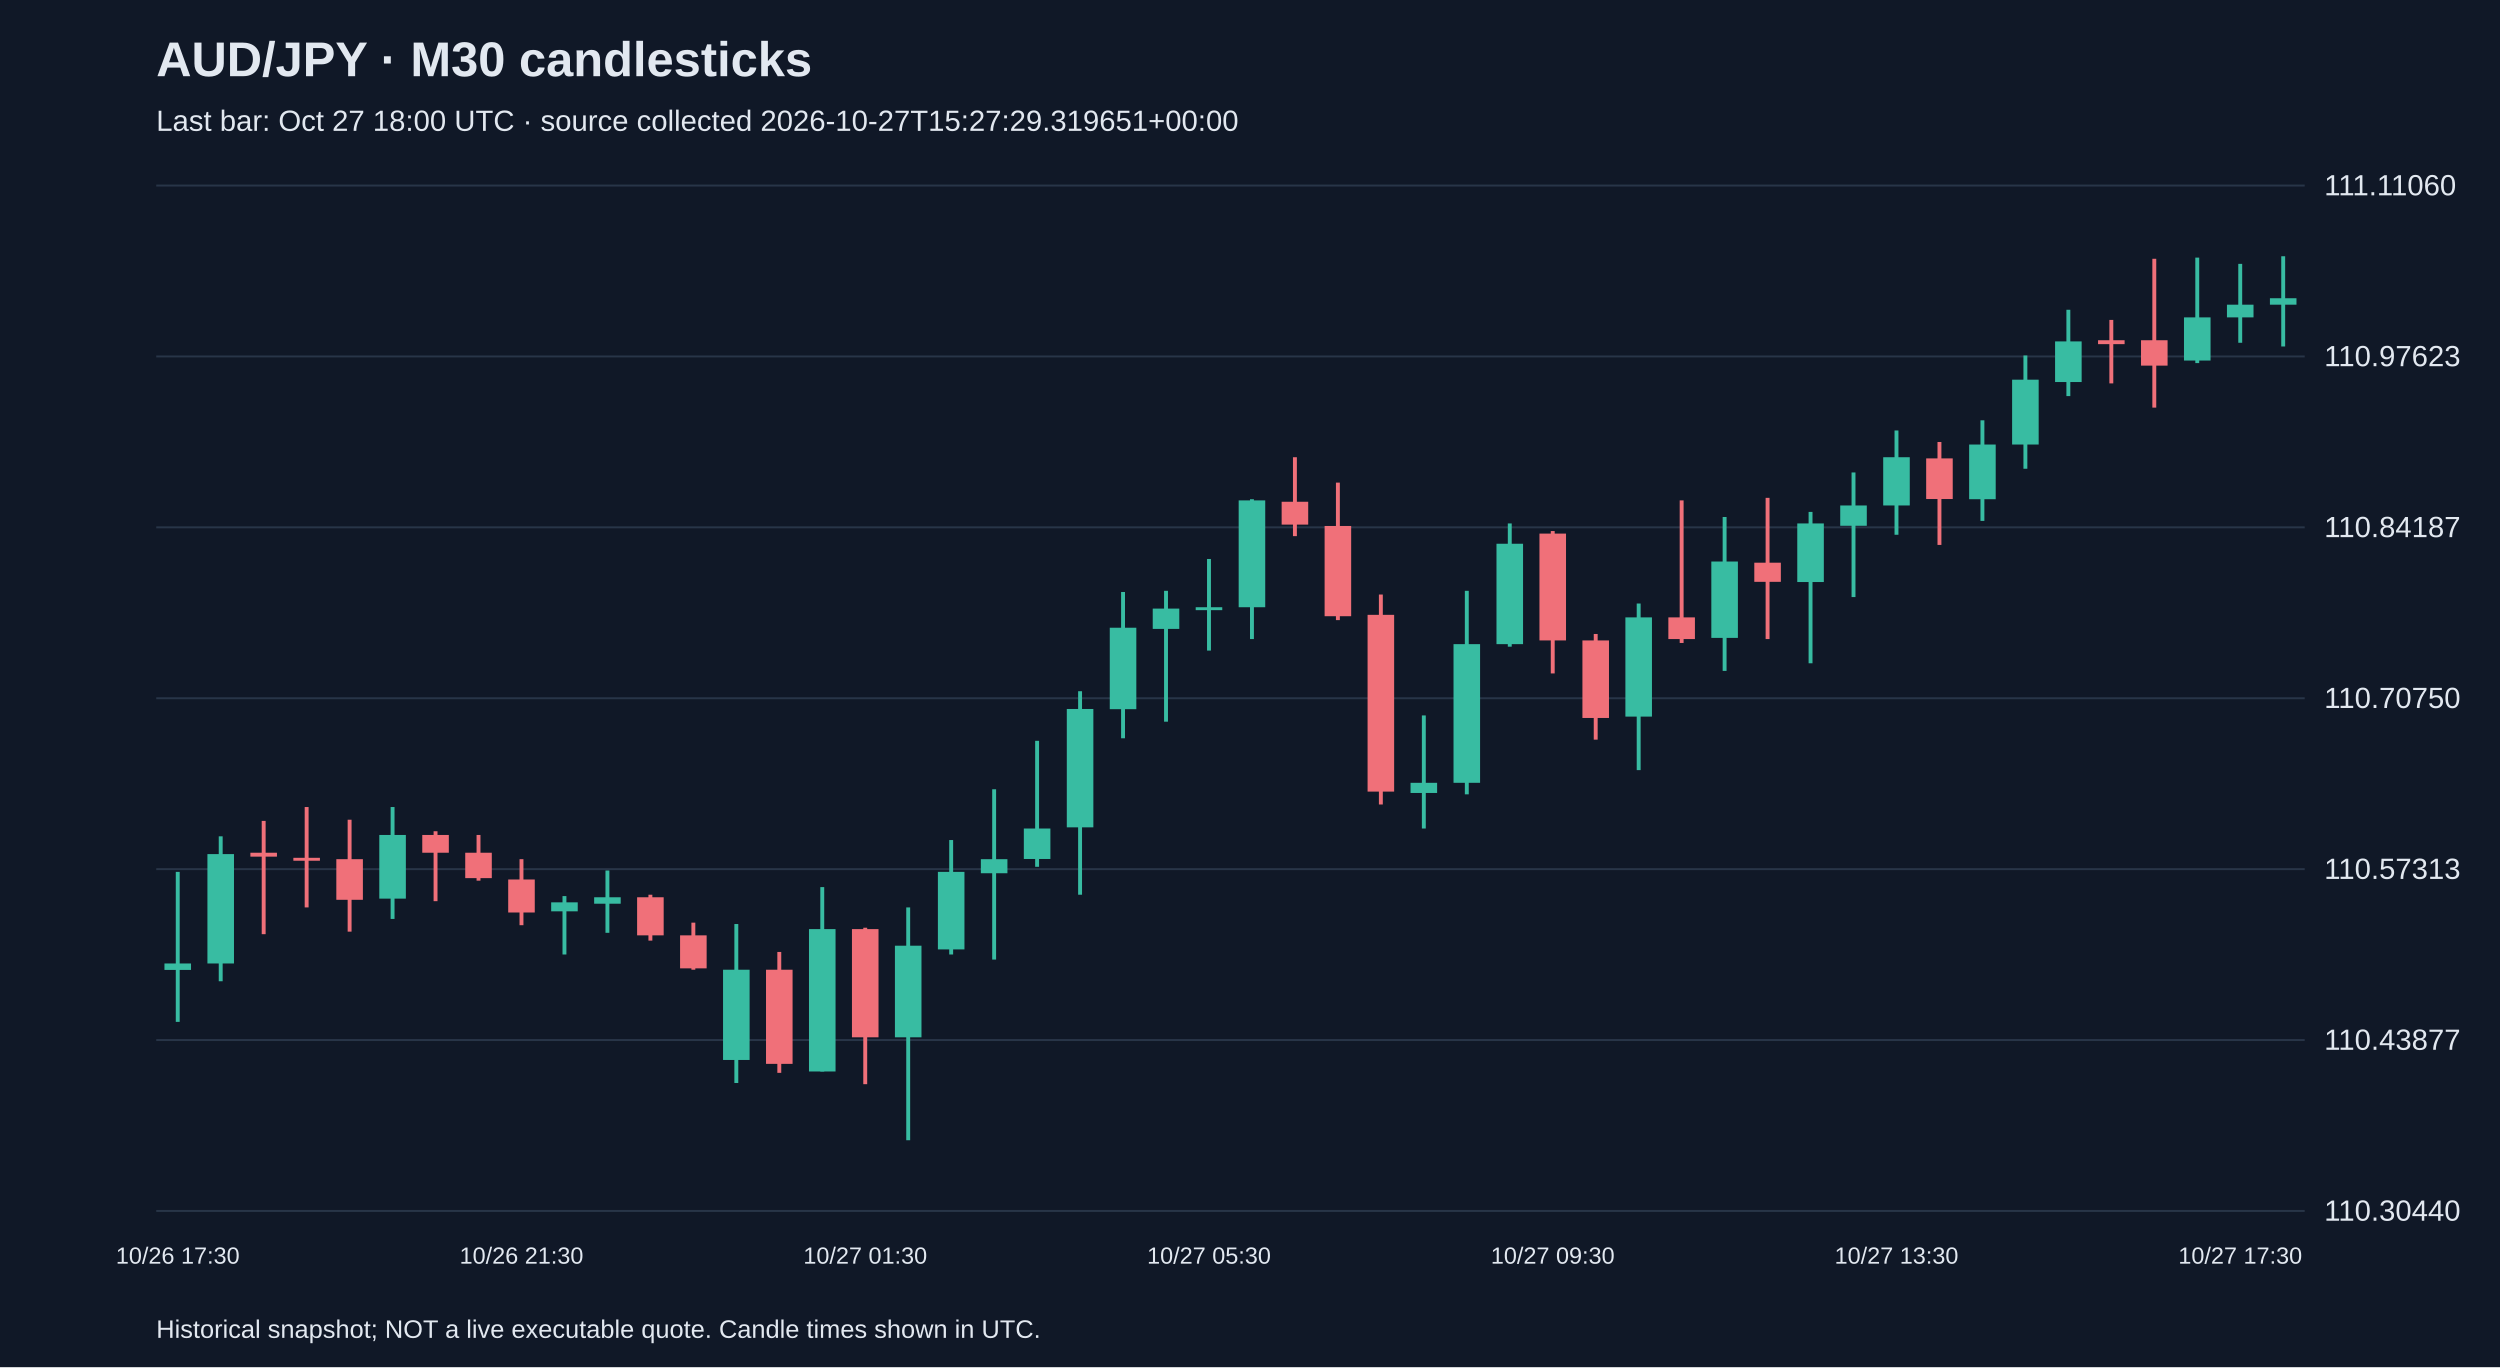
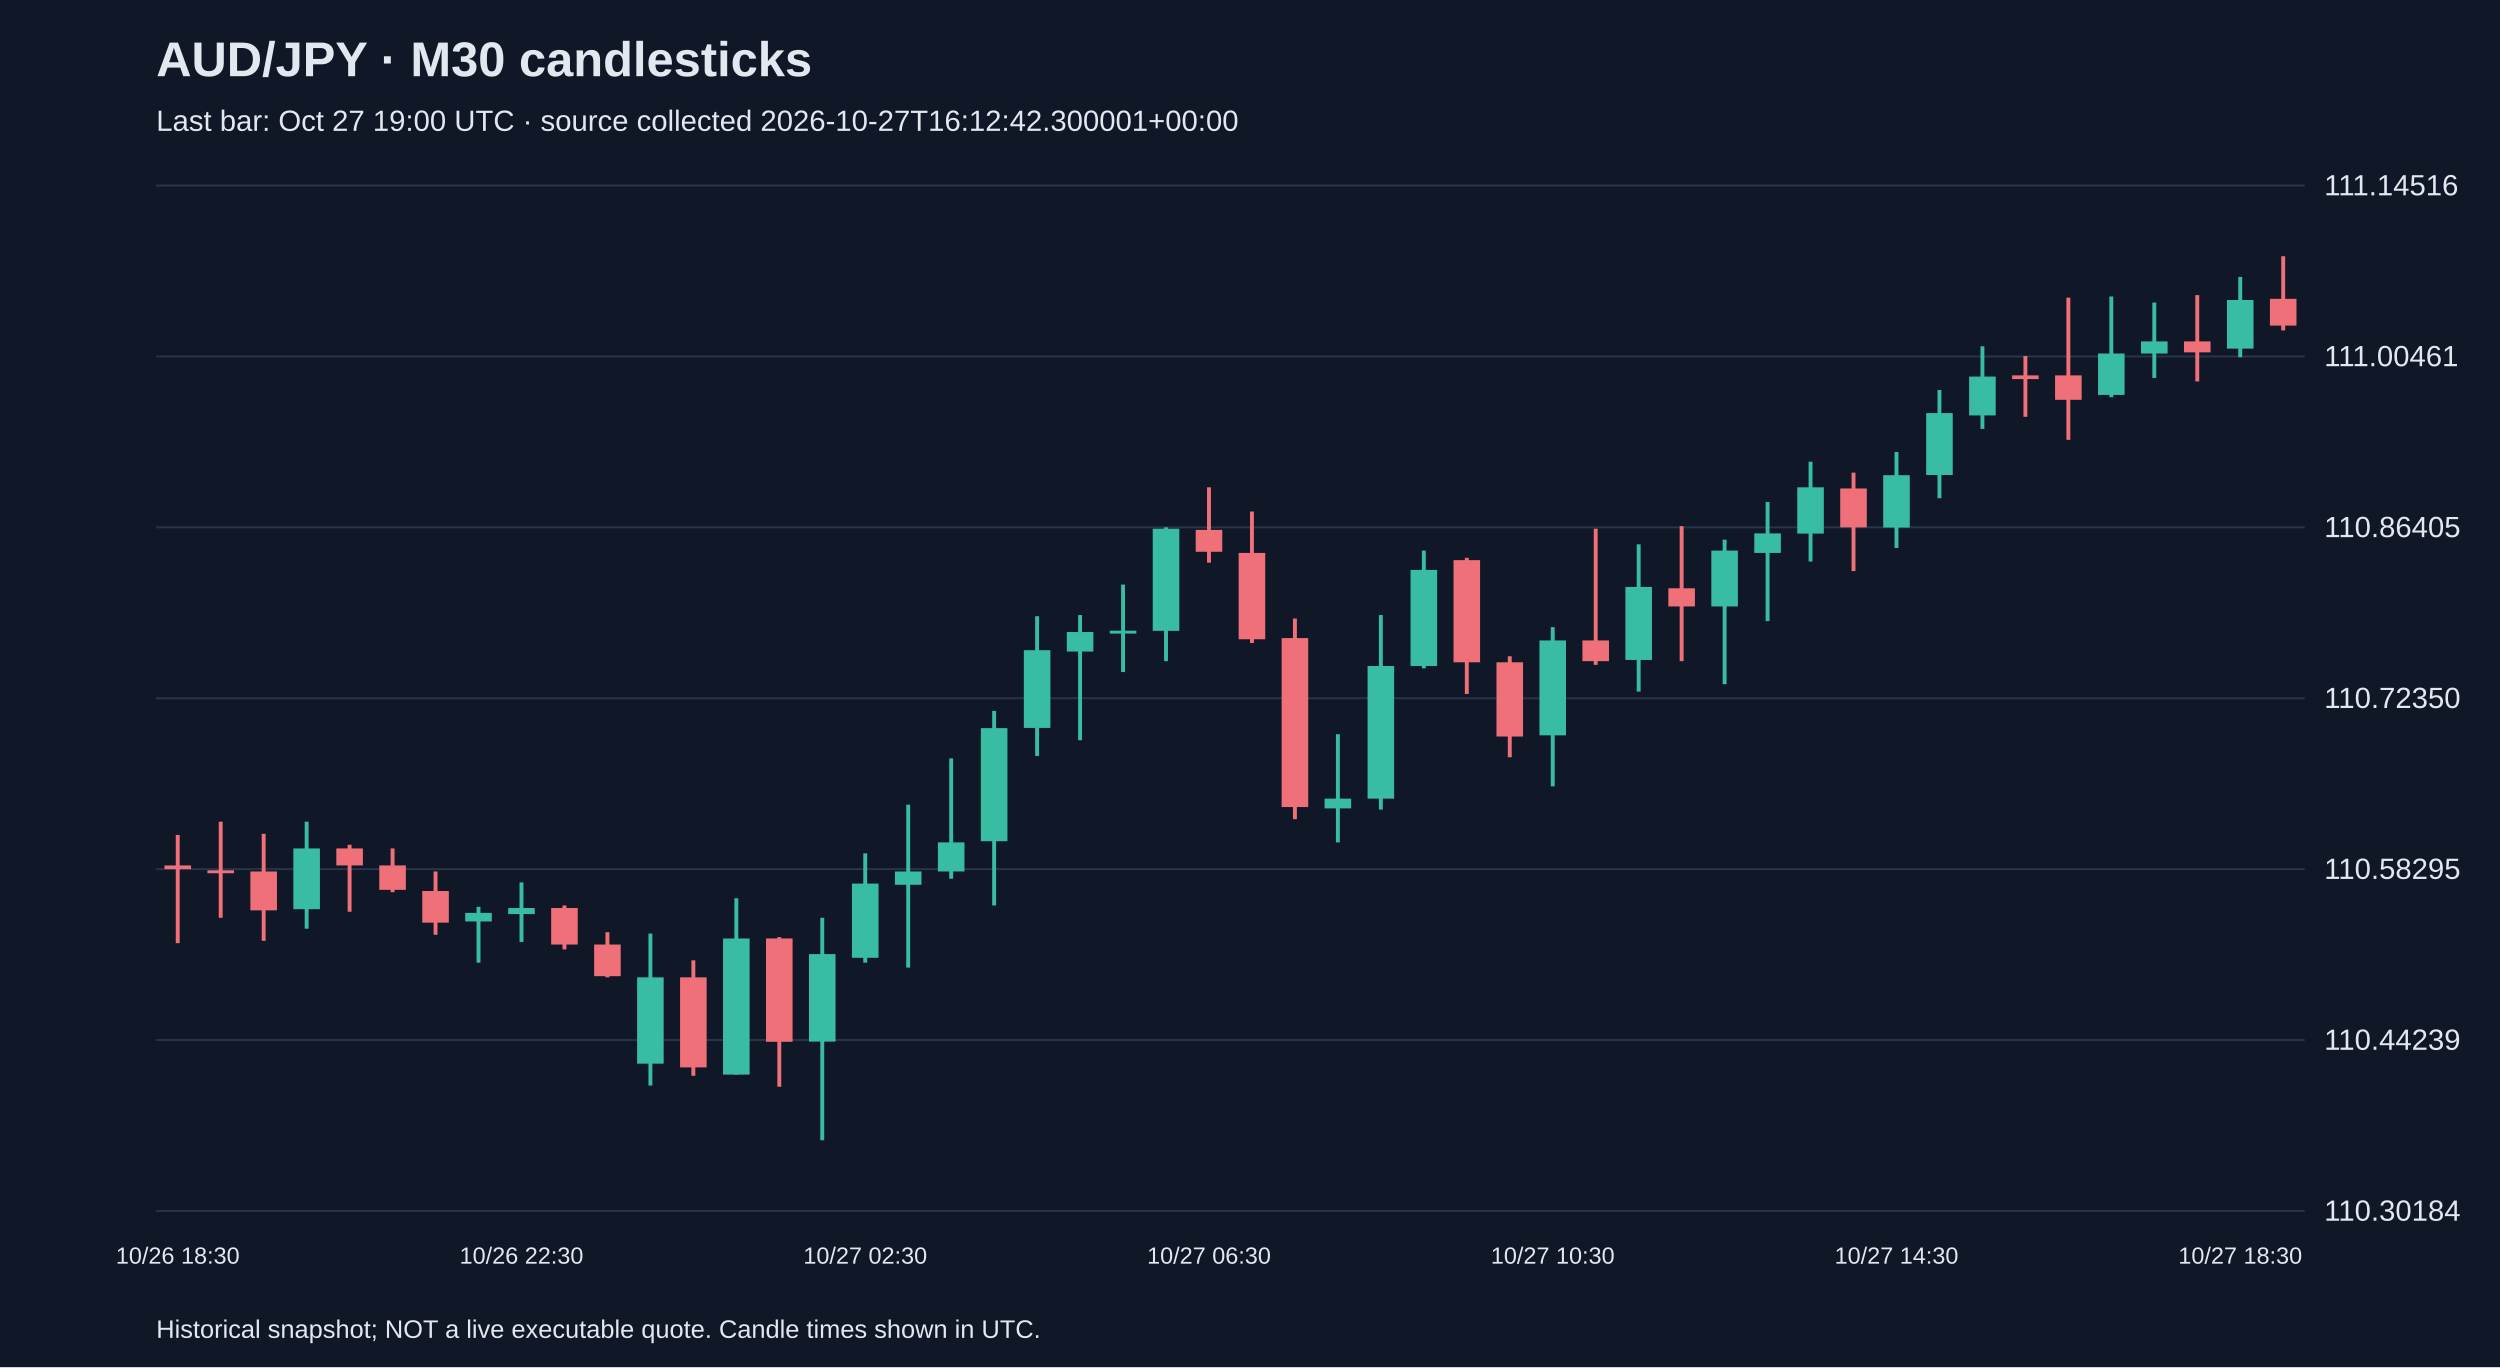
<svg xmlns="http://www.w3.org/2000/svg" viewBox="0 0 1280 700">
  <rect width="100%" height="100%" fill="#101827" />
  <style>text{font-family:Arial,sans-serif;fill:#e2e8f0}</style>
  <text x="80" y="39" font-size="25" font-weight="bold">AUD/JPY · M30 candlesticks</text>
-   <text x="80" y="67" font-size="15" fill="#a6b1c5">Last bar: Oct 27 18:00 UTC · source collected 2026-10-27T15:27:29.319651+00:00</text>
+   <text x="80" y="67" font-size="15" fill="#a6b1c5">Last bar: Oct 27 19:00 UTC · source collected 2026-10-27T16:12:42.300001+00:00</text>
  <line x1="80" y1="620.0" x2="1180" y2="620.0" stroke="#283548" />
-   <text x="1190" y="625.0" font-size="15">110.30440</text>
+   <text x="1190" y="625.0" font-size="15">110.30184</text>
  <line x1="80" y1="532.5" x2="1180" y2="532.5" stroke="#283548" />
-   <text x="1190" y="537.5" font-size="15">110.43877</text>
+   <text x="1190" y="537.5" font-size="15">110.44239</text>
  <line x1="80" y1="445.0" x2="1180" y2="445.0" stroke="#283548" />
-   <text x="1190" y="450.0" font-size="15">110.57313</text>
+   <text x="1190" y="450.0" font-size="15">110.58295</text>
  <line x1="80" y1="357.5" x2="1180" y2="357.5" stroke="#283548" />
-   <text x="1190" y="362.5" font-size="15">110.70750</text>
+   <text x="1190" y="362.5" font-size="15">110.72350</text>
  <line x1="80" y1="270.0" x2="1180" y2="270.0" stroke="#283548" />
-   <text x="1190" y="275.0" font-size="15">110.84187</text>
+   <text x="1190" y="275.0" font-size="15">110.86405</text>
  <line x1="80" y1="182.5" x2="1180" y2="182.5" stroke="#283548" />
-   <text x="1190" y="187.5" font-size="15">110.97623</text>
+   <text x="1190" y="187.5" font-size="15">111.00461</text>
  <line x1="80" y1="95.0" x2="1180" y2="95.0" stroke="#283548" />
-   <text x="1190" y="100.0" font-size="15">111.11060</text>
-   <line x1="91.0" y1="446.4" x2="91.0" y2="523.2" stroke="#38bca2" stroke-width="2" />
-   <rect x="84.2" y="493.3" width="13.6" height="3.3" fill="#38bca2" />
-   <text x="91.0" y="647" text-anchor="middle" font-size="12">10/26 17:30</text>
-   <line x1="113.0" y1="428.2" x2="113.0" y2="502.4" stroke="#38bca2" stroke-width="2" />
-   <rect x="106.2" y="437.3" width="13.6" height="56.0" fill="#38bca2" />
-   <line x1="135.0" y1="420.3" x2="135.0" y2="478.3" stroke="#f07079" stroke-width="2" />
-   <rect x="128.2" y="436.6" width="13.6" height="2.0" fill="#f07079" />
-   <line x1="157.0" y1="413.2" x2="157.0" y2="464.6" stroke="#f07079" stroke-width="2" />
-   <rect x="150.2" y="439.2" width="13.6" height="1.5" fill="#f07079" />
-   <line x1="179.0" y1="419.7" x2="179.0" y2="477.0" stroke="#f07079" stroke-width="2" />
-   <rect x="172.2" y="439.9" width="13.6" height="20.8" fill="#f07079" />
-   <line x1="201.0" y1="413.2" x2="201.0" y2="470.5" stroke="#38bca2" stroke-width="2" />
-   <rect x="194.2" y="427.5" width="13.6" height="32.6" fill="#38bca2" />
-   <line x1="223.0" y1="425.6" x2="223.0" y2="461.4" stroke="#f07079" stroke-width="2" />
-   <rect x="216.2" y="427.5" width="13.6" height="9.1" fill="#f07079" />
-   <line x1="245.0" y1="427.5" x2="245.0" y2="450.9" stroke="#f07079" stroke-width="2" />
-   <rect x="238.2" y="436.6" width="13.6" height="13.0" fill="#f07079" />
-   <line x1="267.0" y1="439.9" x2="267.0" y2="473.7" stroke="#f07079" stroke-width="2" />
-   <rect x="260.2" y="450.3" width="13.6" height="16.9" fill="#f07079" />
-   <text x="267.0" y="647" text-anchor="middle" font-size="12">10/26 21:30</text>
-   <line x1="289.0" y1="458.8" x2="289.0" y2="488.7" stroke="#38bca2" stroke-width="2" />
-   <rect x="282.2" y="462.0" width="13.6" height="4.6" fill="#38bca2" />
-   <line x1="311.0" y1="445.7" x2="311.0" y2="477.6" stroke="#38bca2" stroke-width="2" />
-   <rect x="304.2" y="459.4" width="13.6" height="3.3" fill="#38bca2" />
-   <line x1="333.0" y1="458.1" x2="333.0" y2="481.6" stroke="#f07079" stroke-width="2" />
-   <rect x="326.2" y="459.4" width="13.6" height="19.5" fill="#f07079" />
-   <line x1="355.0" y1="472.4" x2="355.0" y2="496.5" stroke="#f07079" stroke-width="2" />
-   <rect x="348.2" y="478.9" width="13.6" height="16.9" fill="#f07079" />
-   <line x1="377.0" y1="473.1" x2="377.0" y2="554.5" stroke="#38bca2" stroke-width="2" />
-   <rect x="370.2" y="496.5" width="13.6" height="46.2" fill="#38bca2" />
-   <line x1="399.0" y1="487.4" x2="399.0" y2="549.3" stroke="#f07079" stroke-width="2" />
-   <rect x="392.2" y="496.5" width="13.6" height="48.2" fill="#f07079" />
-   <line x1="421.0" y1="454.2" x2="421.0" y2="548.6" stroke="#38bca2" stroke-width="2" />
-   <rect x="414.2" y="475.7" width="13.6" height="72.9" fill="#38bca2" />
-   <line x1="443.0" y1="475.0" x2="443.0" y2="555.1" stroke="#f07079" stroke-width="2" />
-   <rect x="436.2" y="475.7" width="13.6" height="55.4" fill="#f07079" />
-   <text x="443.0" y="647" text-anchor="middle" font-size="12">10/27 01:30</text>
-   <line x1="465.0" y1="464.6" x2="465.0" y2="583.8" stroke="#38bca2" stroke-width="2" />
-   <rect x="458.2" y="484.2" width="13.6" height="46.9" fill="#38bca2" />
-   <line x1="487.0" y1="430.1" x2="487.0" y2="488.7" stroke="#38bca2" stroke-width="2" />
-   <rect x="480.2" y="446.4" width="13.6" height="39.7" fill="#38bca2" />
-   <line x1="509.0" y1="404.1" x2="509.0" y2="491.3" stroke="#38bca2" stroke-width="2" />
-   <rect x="502.2" y="439.9" width="13.6" height="7.2" fill="#38bca2" />
-   <line x1="531.0" y1="379.3" x2="531.0" y2="443.8" stroke="#38bca2" stroke-width="2" />
-   <rect x="524.2" y="424.2" width="13.6" height="15.6" fill="#38bca2" />
-   <line x1="553.0" y1="353.9" x2="553.0" y2="458.1" stroke="#38bca2" stroke-width="2" />
-   <rect x="546.2" y="363.0" width="13.6" height="60.6" fill="#38bca2" />
-   <line x1="575.0" y1="303.1" x2="575.0" y2="378.0" stroke="#38bca2" stroke-width="2" />
-   <rect x="568.2" y="321.4" width="13.6" height="41.7" fill="#38bca2" />
-   <line x1="597.0" y1="302.5" x2="597.0" y2="369.5" stroke="#38bca2" stroke-width="2" />
-   <rect x="590.2" y="311.6" width="13.6" height="10.4" fill="#38bca2" />
-   <line x1="619.0" y1="286.2" x2="619.0" y2="333.1" stroke="#38bca2" stroke-width="2" />
-   <rect x="612.2" y="310.9" width="13.6" height="1.5" fill="#38bca2" />
-   <text x="619.0" y="647" text-anchor="middle" font-size="12">10/27 05:30</text>
-   <line x1="641.0" y1="255.6" x2="641.0" y2="327.2" stroke="#38bca2" stroke-width="2" />
-   <rect x="634.2" y="256.2" width="13.6" height="54.7" fill="#38bca2" />
-   <line x1="663.0" y1="234.1" x2="663.0" y2="274.5" stroke="#f07079" stroke-width="2" />
-   <rect x="656.2" y="256.9" width="13.6" height="11.7" fill="#f07079" />
-   <line x1="685.0" y1="247.1" x2="685.0" y2="317.5" stroke="#f07079" stroke-width="2" />
-   <rect x="678.2" y="269.3" width="13.6" height="46.2" fill="#f07079" />
-   <line x1="707.0" y1="304.4" x2="707.0" y2="411.9" stroke="#f07079" stroke-width="2" />
-   <rect x="700.2" y="314.8" width="13.6" height="90.5" fill="#f07079" />
-   <line x1="729.0" y1="366.3" x2="729.0" y2="424.2" stroke="#38bca2" stroke-width="2" />
-   <rect x="722.2" y="400.8" width="13.6" height="5.2" fill="#38bca2" />
-   <line x1="751.0" y1="302.5" x2="751.0" y2="406.7" stroke="#38bca2" stroke-width="2" />
-   <rect x="744.2" y="329.8" width="13.6" height="71.0" fill="#38bca2" />
-   <line x1="773.0" y1="268.0" x2="773.0" y2="331.1" stroke="#38bca2" stroke-width="2" />
-   <rect x="766.2" y="278.4" width="13.6" height="51.4" fill="#38bca2" />
-   <line x1="795.0" y1="271.9" x2="795.0" y2="344.8" stroke="#f07079" stroke-width="2" />
-   <rect x="788.2" y="273.2" width="13.6" height="54.7" fill="#f07079" />
-   <text x="795.0" y="647" text-anchor="middle" font-size="12">10/27 09:30</text>
-   <line x1="817.0" y1="324.6" x2="817.0" y2="378.7" stroke="#f07079" stroke-width="2" />
-   <rect x="810.2" y="327.9" width="13.6" height="39.7" fill="#f07079" />
-   <line x1="839.0" y1="309.0" x2="839.0" y2="394.3" stroke="#38bca2" stroke-width="2" />
-   <rect x="832.2" y="316.1" width="13.6" height="50.8" fill="#38bca2" />
-   <line x1="861.0" y1="256.2" x2="861.0" y2="329.2" stroke="#f07079" stroke-width="2" />
-   <rect x="854.2" y="316.1" width="13.6" height="11.1" fill="#f07079" />
-   <line x1="883.0" y1="264.7" x2="883.0" y2="343.5" stroke="#38bca2" stroke-width="2" />
-   <rect x="876.2" y="287.5" width="13.6" height="39.1" fill="#38bca2" />
-   <line x1="905.0" y1="254.9" x2="905.0" y2="327.2" stroke="#f07079" stroke-width="2" />
-   <rect x="898.2" y="288.1" width="13.6" height="9.8" fill="#f07079" />
-   <line x1="927.0" y1="262.1" x2="927.0" y2="339.6" stroke="#38bca2" stroke-width="2" />
-   <rect x="920.2" y="268.0" width="13.6" height="30.0" fill="#38bca2" />
-   <line x1="949.0" y1="241.9" x2="949.0" y2="305.7" stroke="#38bca2" stroke-width="2" />
-   <rect x="942.2" y="258.8" width="13.6" height="10.4" fill="#38bca2" />
-   <line x1="971.0" y1="220.4" x2="971.0" y2="273.8" stroke="#38bca2" stroke-width="2" />
-   <rect x="964.2" y="234.1" width="13.6" height="24.7" fill="#38bca2" />
-   <text x="971.0" y="647" text-anchor="middle" font-size="12">10/27 13:30</text>
-   <line x1="993.0" y1="226.3" x2="993.0" y2="279.0" stroke="#f07079" stroke-width="2" />
-   <rect x="986.2" y="234.7" width="13.6" height="20.8" fill="#f07079" />
-   <line x1="1015.0" y1="215.2" x2="1015.0" y2="266.7" stroke="#38bca2" stroke-width="2" />
-   <rect x="1008.2" y="227.6" width="13.6" height="28.0" fill="#38bca2" />
-   <line x1="1037.0" y1="182.0" x2="1037.0" y2="240.0" stroke="#38bca2" stroke-width="2" />
-   <rect x="1030.2" y="194.4" width="13.6" height="33.2" fill="#38bca2" />
-   <line x1="1059.0" y1="158.6" x2="1059.0" y2="202.8" stroke="#38bca2" stroke-width="2" />
-   <rect x="1052.2" y="174.8" width="13.6" height="20.8" fill="#38bca2" />
-   <line x1="1081.0" y1="163.8" x2="1081.0" y2="196.3" stroke="#f07079" stroke-width="2" />
-   <rect x="1074.2" y="174.2" width="13.6" height="2.0" fill="#f07079" />
-   <line x1="1103.0" y1="132.5" x2="1103.0" y2="208.7" stroke="#f07079" stroke-width="2" />
-   <rect x="1096.2" y="174.2" width="13.6" height="13.0" fill="#f07079" />
-   <line x1="1125.0" y1="131.9" x2="1125.0" y2="185.9" stroke="#38bca2" stroke-width="2" />
-   <rect x="1118.2" y="162.5" width="13.6" height="22.1" fill="#38bca2" />
-   <line x1="1147.0" y1="135.1" x2="1147.0" y2="175.5" stroke="#38bca2" stroke-width="2" />
-   <rect x="1140.2" y="156.0" width="13.6" height="6.5" fill="#38bca2" />
-   <text x="1147.0" y="647" text-anchor="middle" font-size="12">10/27 17:30</text>
-   <line x1="1169.0" y1="131.2" x2="1169.0" y2="177.4" stroke="#38bca2" stroke-width="2" />
-   <rect x="1162.2" y="152.7" width="13.6" height="3.3" fill="#38bca2" />
+   <text x="1190" y="100.0" font-size="15">111.14516</text>
+   <line x1="91.0" y1="427.5" x2="91.0" y2="482.9" stroke="#f07079" stroke-width="2" />
+   <rect x="84.2" y="443.1" width="13.6" height="1.9" fill="#f07079" />
+   <text x="91.0" y="647" text-anchor="middle" font-size="12">10/26 18:30</text>
+   <line x1="113.0" y1="420.7" x2="113.0" y2="469.9" stroke="#f07079" stroke-width="2" />
+   <rect x="106.2" y="445.6" width="13.6" height="1.5" fill="#f07079" />
+   <line x1="135.0" y1="426.9" x2="135.0" y2="481.7" stroke="#f07079" stroke-width="2" />
+   <rect x="128.2" y="446.2" width="13.6" height="19.9" fill="#f07079" />
+   <line x1="157.0" y1="420.7" x2="157.0" y2="475.5" stroke="#38bca2" stroke-width="2" />
+   <rect x="150.2" y="434.4" width="13.6" height="31.1" fill="#38bca2" />
+   <line x1="179.0" y1="432.5" x2="179.0" y2="466.8" stroke="#f07079" stroke-width="2" />
+   <rect x="172.2" y="434.4" width="13.6" height="8.7" fill="#f07079" />
+   <line x1="201.0" y1="434.4" x2="201.0" y2="456.8" stroke="#f07079" stroke-width="2" />
+   <rect x="194.2" y="443.1" width="13.6" height="12.5" fill="#f07079" />
+   <line x1="223.0" y1="446.2" x2="223.0" y2="478.6" stroke="#f07079" stroke-width="2" />
+   <rect x="216.2" y="456.2" width="13.6" height="16.2" fill="#f07079" />
+   <line x1="245.0" y1="464.3" x2="245.0" y2="492.9" stroke="#38bca2" stroke-width="2" />
+   <rect x="238.2" y="467.4" width="13.6" height="4.4" fill="#38bca2" />
+   <line x1="267.0" y1="451.8" x2="267.0" y2="482.3" stroke="#38bca2" stroke-width="2" />
+   <rect x="260.2" y="464.9" width="13.6" height="3.1" fill="#38bca2" />
+   <text x="267.0" y="647" text-anchor="middle" font-size="12">10/26 22:30</text>
+   <line x1="289.0" y1="463.6" x2="289.0" y2="486.1" stroke="#f07079" stroke-width="2" />
+   <rect x="282.2" y="464.9" width="13.6" height="18.7" fill="#f07079" />
+   <line x1="311.0" y1="477.3" x2="311.0" y2="500.4" stroke="#f07079" stroke-width="2" />
+   <rect x="304.2" y="483.6" width="13.6" height="16.2" fill="#f07079" />
+   <line x1="333.0" y1="478.0" x2="333.0" y2="555.8" stroke="#38bca2" stroke-width="2" />
+   <rect x="326.2" y="500.4" width="13.6" height="44.2" fill="#38bca2" />
+   <line x1="355.0" y1="491.7" x2="355.0" y2="550.8" stroke="#f07079" stroke-width="2" />
+   <rect x="348.2" y="500.4" width="13.6" height="46.1" fill="#f07079" />
+   <line x1="377.0" y1="459.9" x2="377.0" y2="550.2" stroke="#38bca2" stroke-width="2" />
+   <rect x="370.2" y="480.5" width="13.6" height="69.7" fill="#38bca2" />
+   <line x1="399.0" y1="479.8" x2="399.0" y2="556.4" stroke="#f07079" stroke-width="2" />
+   <rect x="392.2" y="480.5" width="13.6" height="52.9" fill="#f07079" />
+   <line x1="421.0" y1="469.9" x2="421.0" y2="583.8" stroke="#38bca2" stroke-width="2" />
+   <rect x="414.2" y="488.5" width="13.6" height="44.8" fill="#38bca2" />
+   <line x1="443.0" y1="436.9" x2="443.0" y2="492.9" stroke="#38bca2" stroke-width="2" />
+   <rect x="436.2" y="452.4" width="13.6" height="38.0" fill="#38bca2" />
+   <text x="443.0" y="647" text-anchor="middle" font-size="12">10/27 02:30</text>
+   <line x1="465.0" y1="412.0" x2="465.0" y2="495.4" stroke="#38bca2" stroke-width="2" />
+   <rect x="458.2" y="446.2" width="13.6" height="6.8" fill="#38bca2" />
+   <line x1="487.0" y1="388.3" x2="487.0" y2="449.9" stroke="#38bca2" stroke-width="2" />
+   <rect x="480.2" y="431.3" width="13.6" height="14.9" fill="#38bca2" />
+   <line x1="509.0" y1="364.0" x2="509.0" y2="463.6" stroke="#38bca2" stroke-width="2" />
+   <rect x="502.2" y="372.8" width="13.6" height="57.9" fill="#38bca2" />
+   <line x1="531.0" y1="315.5" x2="531.0" y2="387.1" stroke="#38bca2" stroke-width="2" />
+   <rect x="524.2" y="332.9" width="13.6" height="39.8" fill="#38bca2" />
+   <line x1="553.0" y1="314.9" x2="553.0" y2="379.0" stroke="#38bca2" stroke-width="2" />
+   <rect x="546.2" y="323.6" width="13.6" height="10.0" fill="#38bca2" />
+   <line x1="575.0" y1="299.3" x2="575.0" y2="344.1" stroke="#38bca2" stroke-width="2" />
+   <rect x="568.2" y="322.9" width="13.6" height="1.5" fill="#38bca2" />
+   <line x1="597.0" y1="270.0" x2="597.0" y2="338.5" stroke="#38bca2" stroke-width="2" />
+   <rect x="590.2" y="270.7" width="13.6" height="52.3" fill="#38bca2" />
+   <line x1="619.0" y1="249.5" x2="619.0" y2="288.1" stroke="#f07079" stroke-width="2" />
+   <rect x="612.2" y="271.3" width="13.6" height="11.2" fill="#f07079" />
+   <text x="619.0" y="647" text-anchor="middle" font-size="12">10/27 06:30</text>
+   <line x1="641.0" y1="261.9" x2="641.0" y2="329.2" stroke="#f07079" stroke-width="2" />
+   <rect x="634.2" y="283.1" width="13.6" height="44.2" fill="#f07079" />
+   <line x1="663.0" y1="316.7" x2="663.0" y2="419.4" stroke="#f07079" stroke-width="2" />
+   <rect x="656.2" y="326.7" width="13.6" height="86.5" fill="#f07079" />
+   <line x1="685.0" y1="375.9" x2="685.0" y2="431.3" stroke="#38bca2" stroke-width="2" />
+   <rect x="678.2" y="408.9" width="13.6" height="5.0" fill="#38bca2" />
+   <line x1="707.0" y1="314.9" x2="707.0" y2="414.5" stroke="#38bca2" stroke-width="2" />
+   <rect x="700.2" y="341.0" width="13.6" height="67.9" fill="#38bca2" />
+   <line x1="729.0" y1="281.9" x2="729.0" y2="342.2" stroke="#38bca2" stroke-width="2" />
+   <rect x="722.2" y="291.8" width="13.6" height="49.2" fill="#38bca2" />
+   <line x1="751.0" y1="285.6" x2="751.0" y2="355.3" stroke="#f07079" stroke-width="2" />
+   <rect x="744.2" y="286.8" width="13.6" height="52.3" fill="#f07079" />
+   <line x1="773.0" y1="336.0" x2="773.0" y2="387.7" stroke="#f07079" stroke-width="2" />
+   <rect x="766.2" y="339.1" width="13.6" height="38.0" fill="#f07079" />
+   <line x1="795.0" y1="321.1" x2="795.0" y2="402.6" stroke="#38bca2" stroke-width="2" />
+   <rect x="788.2" y="327.9" width="13.6" height="48.6" fill="#38bca2" />
+   <text x="795.0" y="647" text-anchor="middle" font-size="12">10/27 10:30</text>
+   <line x1="817.0" y1="270.7" x2="817.0" y2="340.4" stroke="#f07079" stroke-width="2" />
+   <rect x="810.2" y="327.9" width="13.6" height="10.6" fill="#f07079" />
+   <line x1="839.0" y1="278.7" x2="839.0" y2="354.1" stroke="#38bca2" stroke-width="2" />
+   <rect x="832.2" y="300.5" width="13.6" height="37.4" fill="#38bca2" />
+   <line x1="861.0" y1="269.4" x2="861.0" y2="338.5" stroke="#f07079" stroke-width="2" />
+   <rect x="854.2" y="301.2" width="13.6" height="9.3" fill="#f07079" />
+   <line x1="883.0" y1="276.3" x2="883.0" y2="350.3" stroke="#38bca2" stroke-width="2" />
+   <rect x="876.2" y="281.9" width="13.6" height="28.6" fill="#38bca2" />
+   <line x1="905.0" y1="257.0" x2="905.0" y2="318.0" stroke="#38bca2" stroke-width="2" />
+   <rect x="898.2" y="273.1" width="13.6" height="10.0" fill="#38bca2" />
+   <line x1="927.0" y1="236.4" x2="927.0" y2="287.5" stroke="#38bca2" stroke-width="2" />
+   <rect x="920.2" y="249.5" width="13.6" height="23.7" fill="#38bca2" />
+   <line x1="949.0" y1="242.0" x2="949.0" y2="292.4" stroke="#f07079" stroke-width="2" />
+   <rect x="942.2" y="250.1" width="13.6" height="19.9" fill="#f07079" />
+   <line x1="971.0" y1="231.4" x2="971.0" y2="280.6" stroke="#38bca2" stroke-width="2" />
+   <rect x="964.2" y="243.3" width="13.6" height="26.8" fill="#38bca2" />
+   <text x="971.0" y="647" text-anchor="middle" font-size="12">10/27 14:30</text>
+   <line x1="993.0" y1="199.7" x2="993.0" y2="255.1" stroke="#38bca2" stroke-width="2" />
+   <rect x="986.2" y="211.5" width="13.6" height="31.7" fill="#38bca2" />
+   <line x1="1015.0" y1="177.3" x2="1015.0" y2="219.6" stroke="#38bca2" stroke-width="2" />
+   <rect x="1008.2" y="192.8" width="13.6" height="19.9" fill="#38bca2" />
+   <line x1="1037.0" y1="182.3" x2="1037.0" y2="213.4" stroke="#f07079" stroke-width="2" />
+   <rect x="1030.2" y="192.2" width="13.6" height="1.9" fill="#f07079" />
+   <line x1="1059.0" y1="152.4" x2="1059.0" y2="225.2" stroke="#f07079" stroke-width="2" />
+   <rect x="1052.2" y="192.2" width="13.6" height="12.5" fill="#f07079" />
+   <line x1="1081.0" y1="151.8" x2="1081.0" y2="203.4" stroke="#38bca2" stroke-width="2" />
+   <rect x="1074.2" y="181.0" width="13.6" height="21.2" fill="#38bca2" />
+   <line x1="1103.0" y1="154.9" x2="1103.0" y2="193.5" stroke="#38bca2" stroke-width="2" />
+   <rect x="1096.2" y="174.8" width="13.6" height="6.2" fill="#38bca2" />
+   <line x1="1125.0" y1="151.1" x2="1125.0" y2="195.3" stroke="#f07079" stroke-width="2" />
+   <rect x="1118.2" y="174.8" width="13.6" height="5.6" fill="#f07079" />
+   <line x1="1147.0" y1="141.8" x2="1147.0" y2="182.9" stroke="#38bca2" stroke-width="2" />
+   <rect x="1140.2" y="153.6" width="13.6" height="24.9" fill="#38bca2" />
+   <text x="1147.0" y="647" text-anchor="middle" font-size="12">10/27 18:30</text>
+   <line x1="1169.0" y1="131.2" x2="1169.0" y2="169.2" stroke="#f07079" stroke-width="2" />
+   <rect x="1162.2" y="153.0" width="13.6" height="13.7" fill="#f07079" />
  <text x="80" y="685" font-size="13">Historical snapshot; NOT a live executable quote. Candle times shown in UTC.</text>
</svg>
